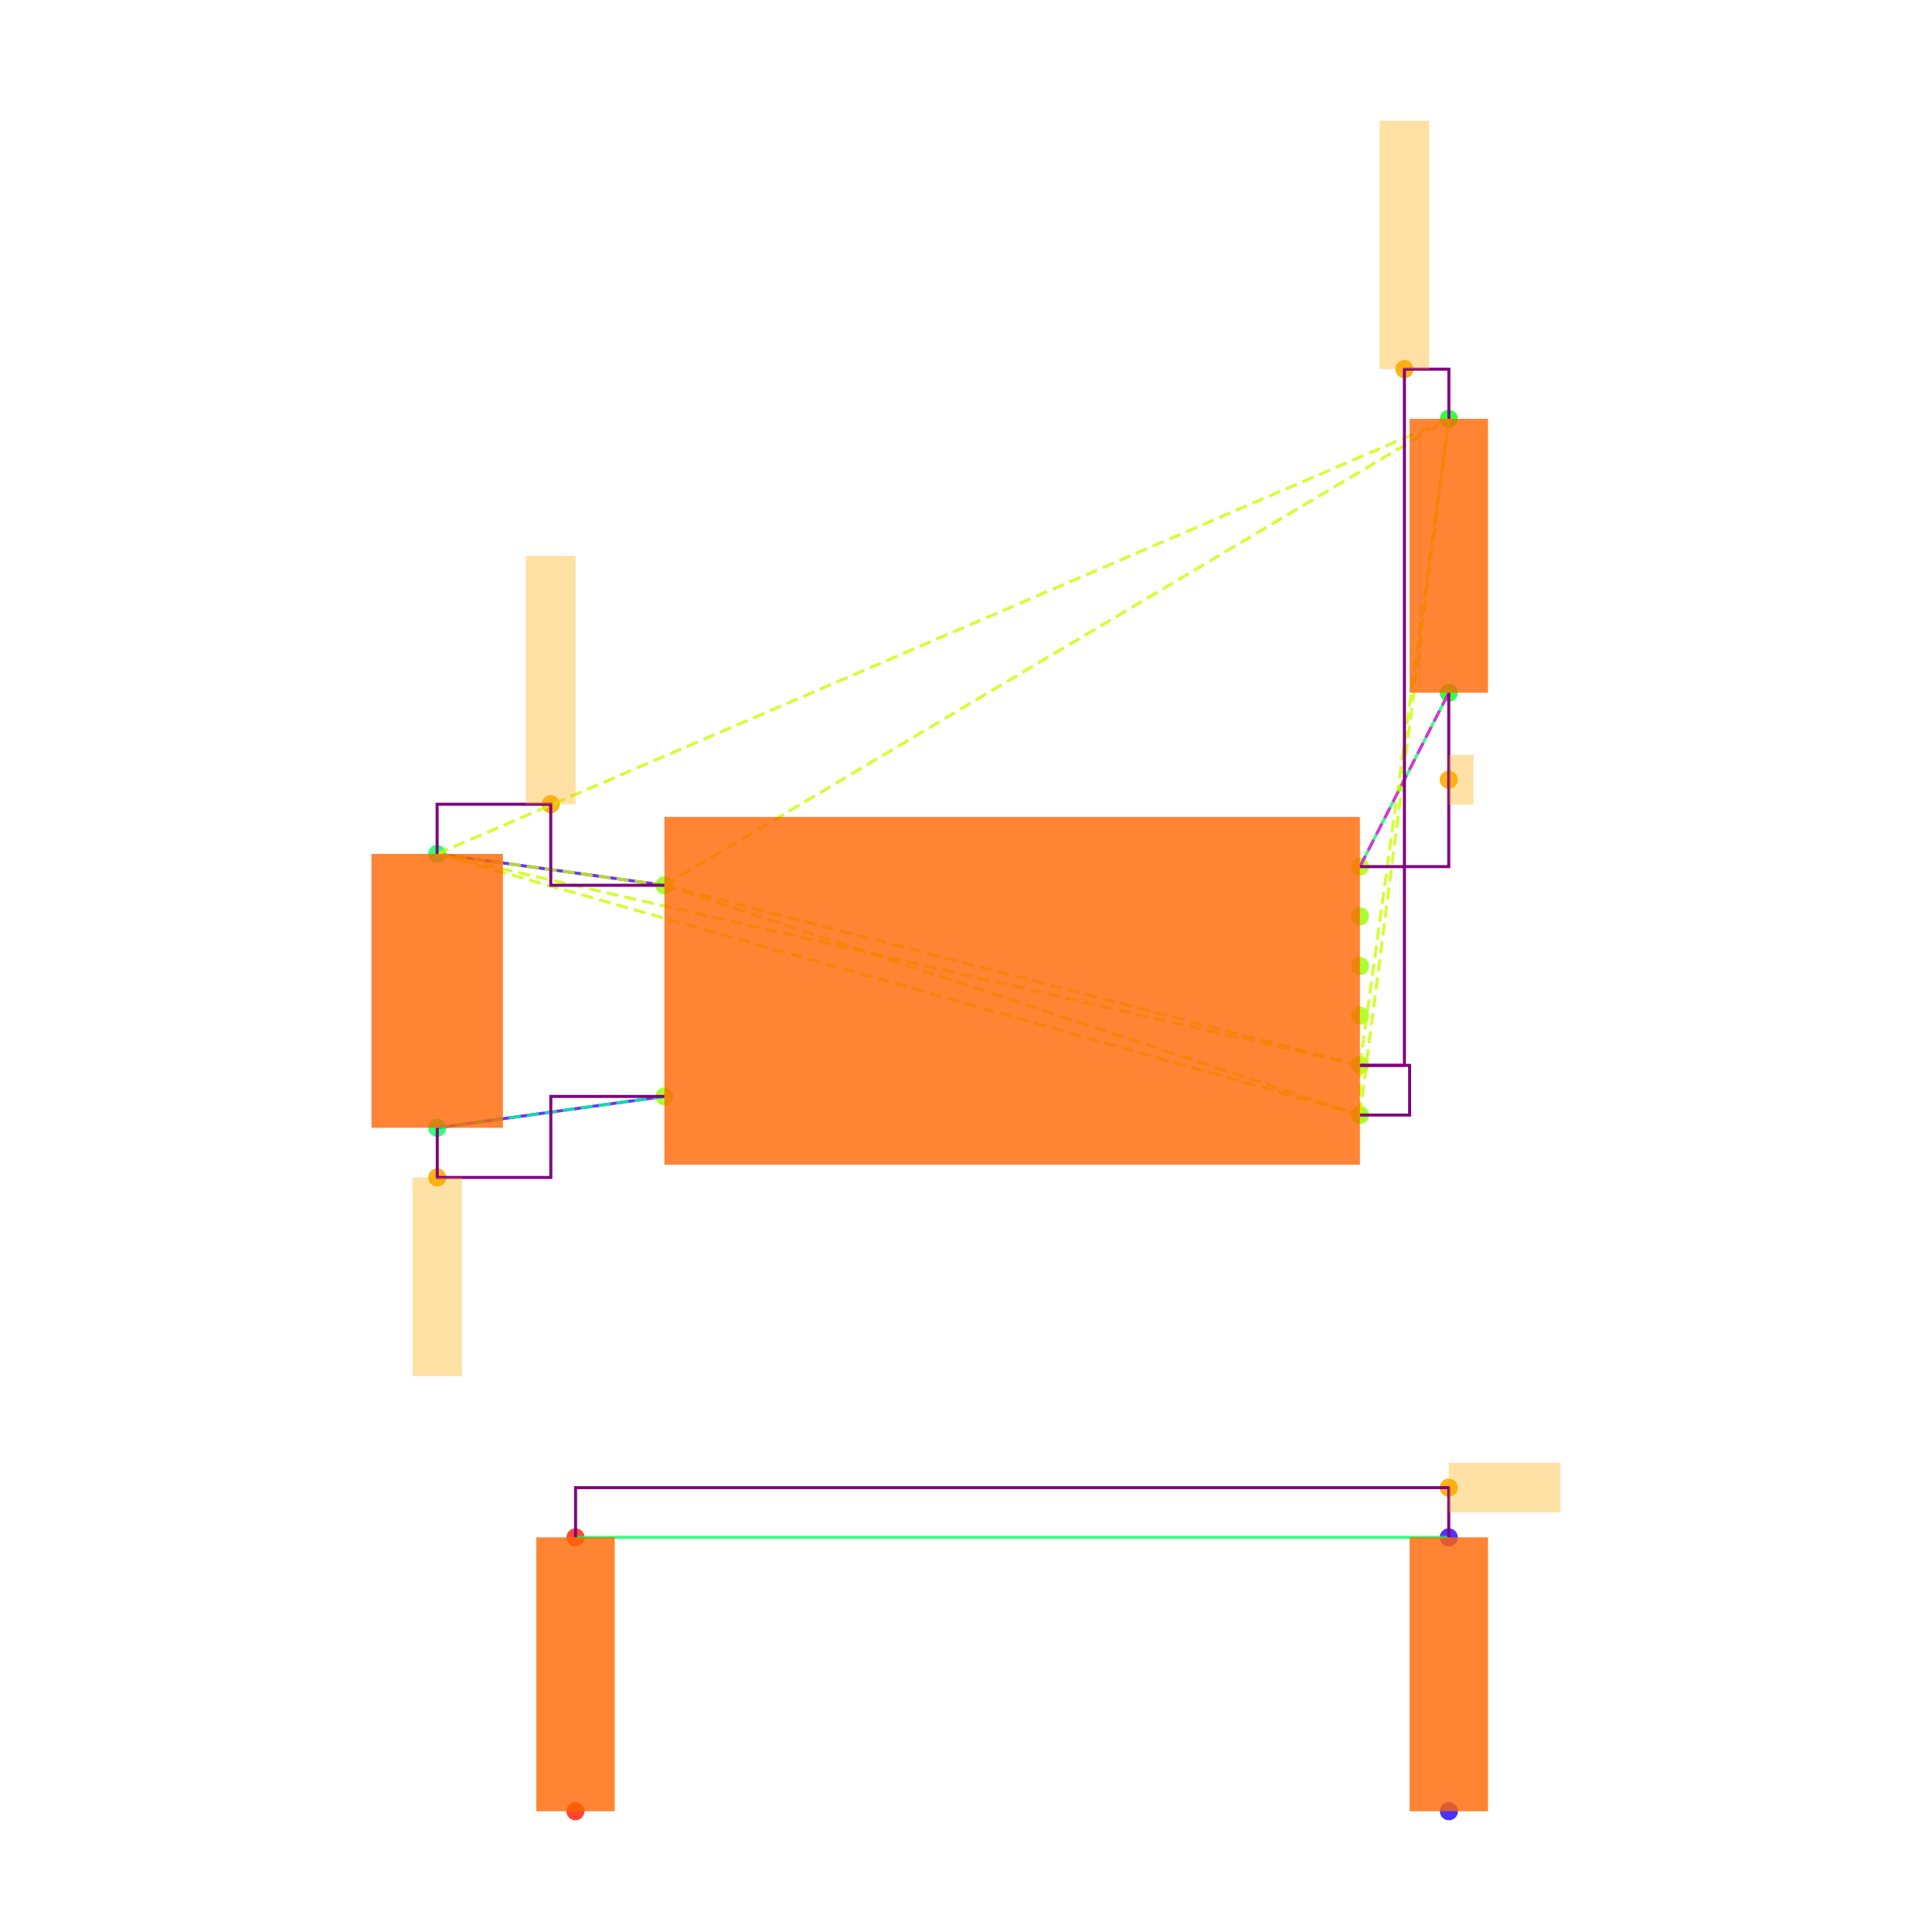
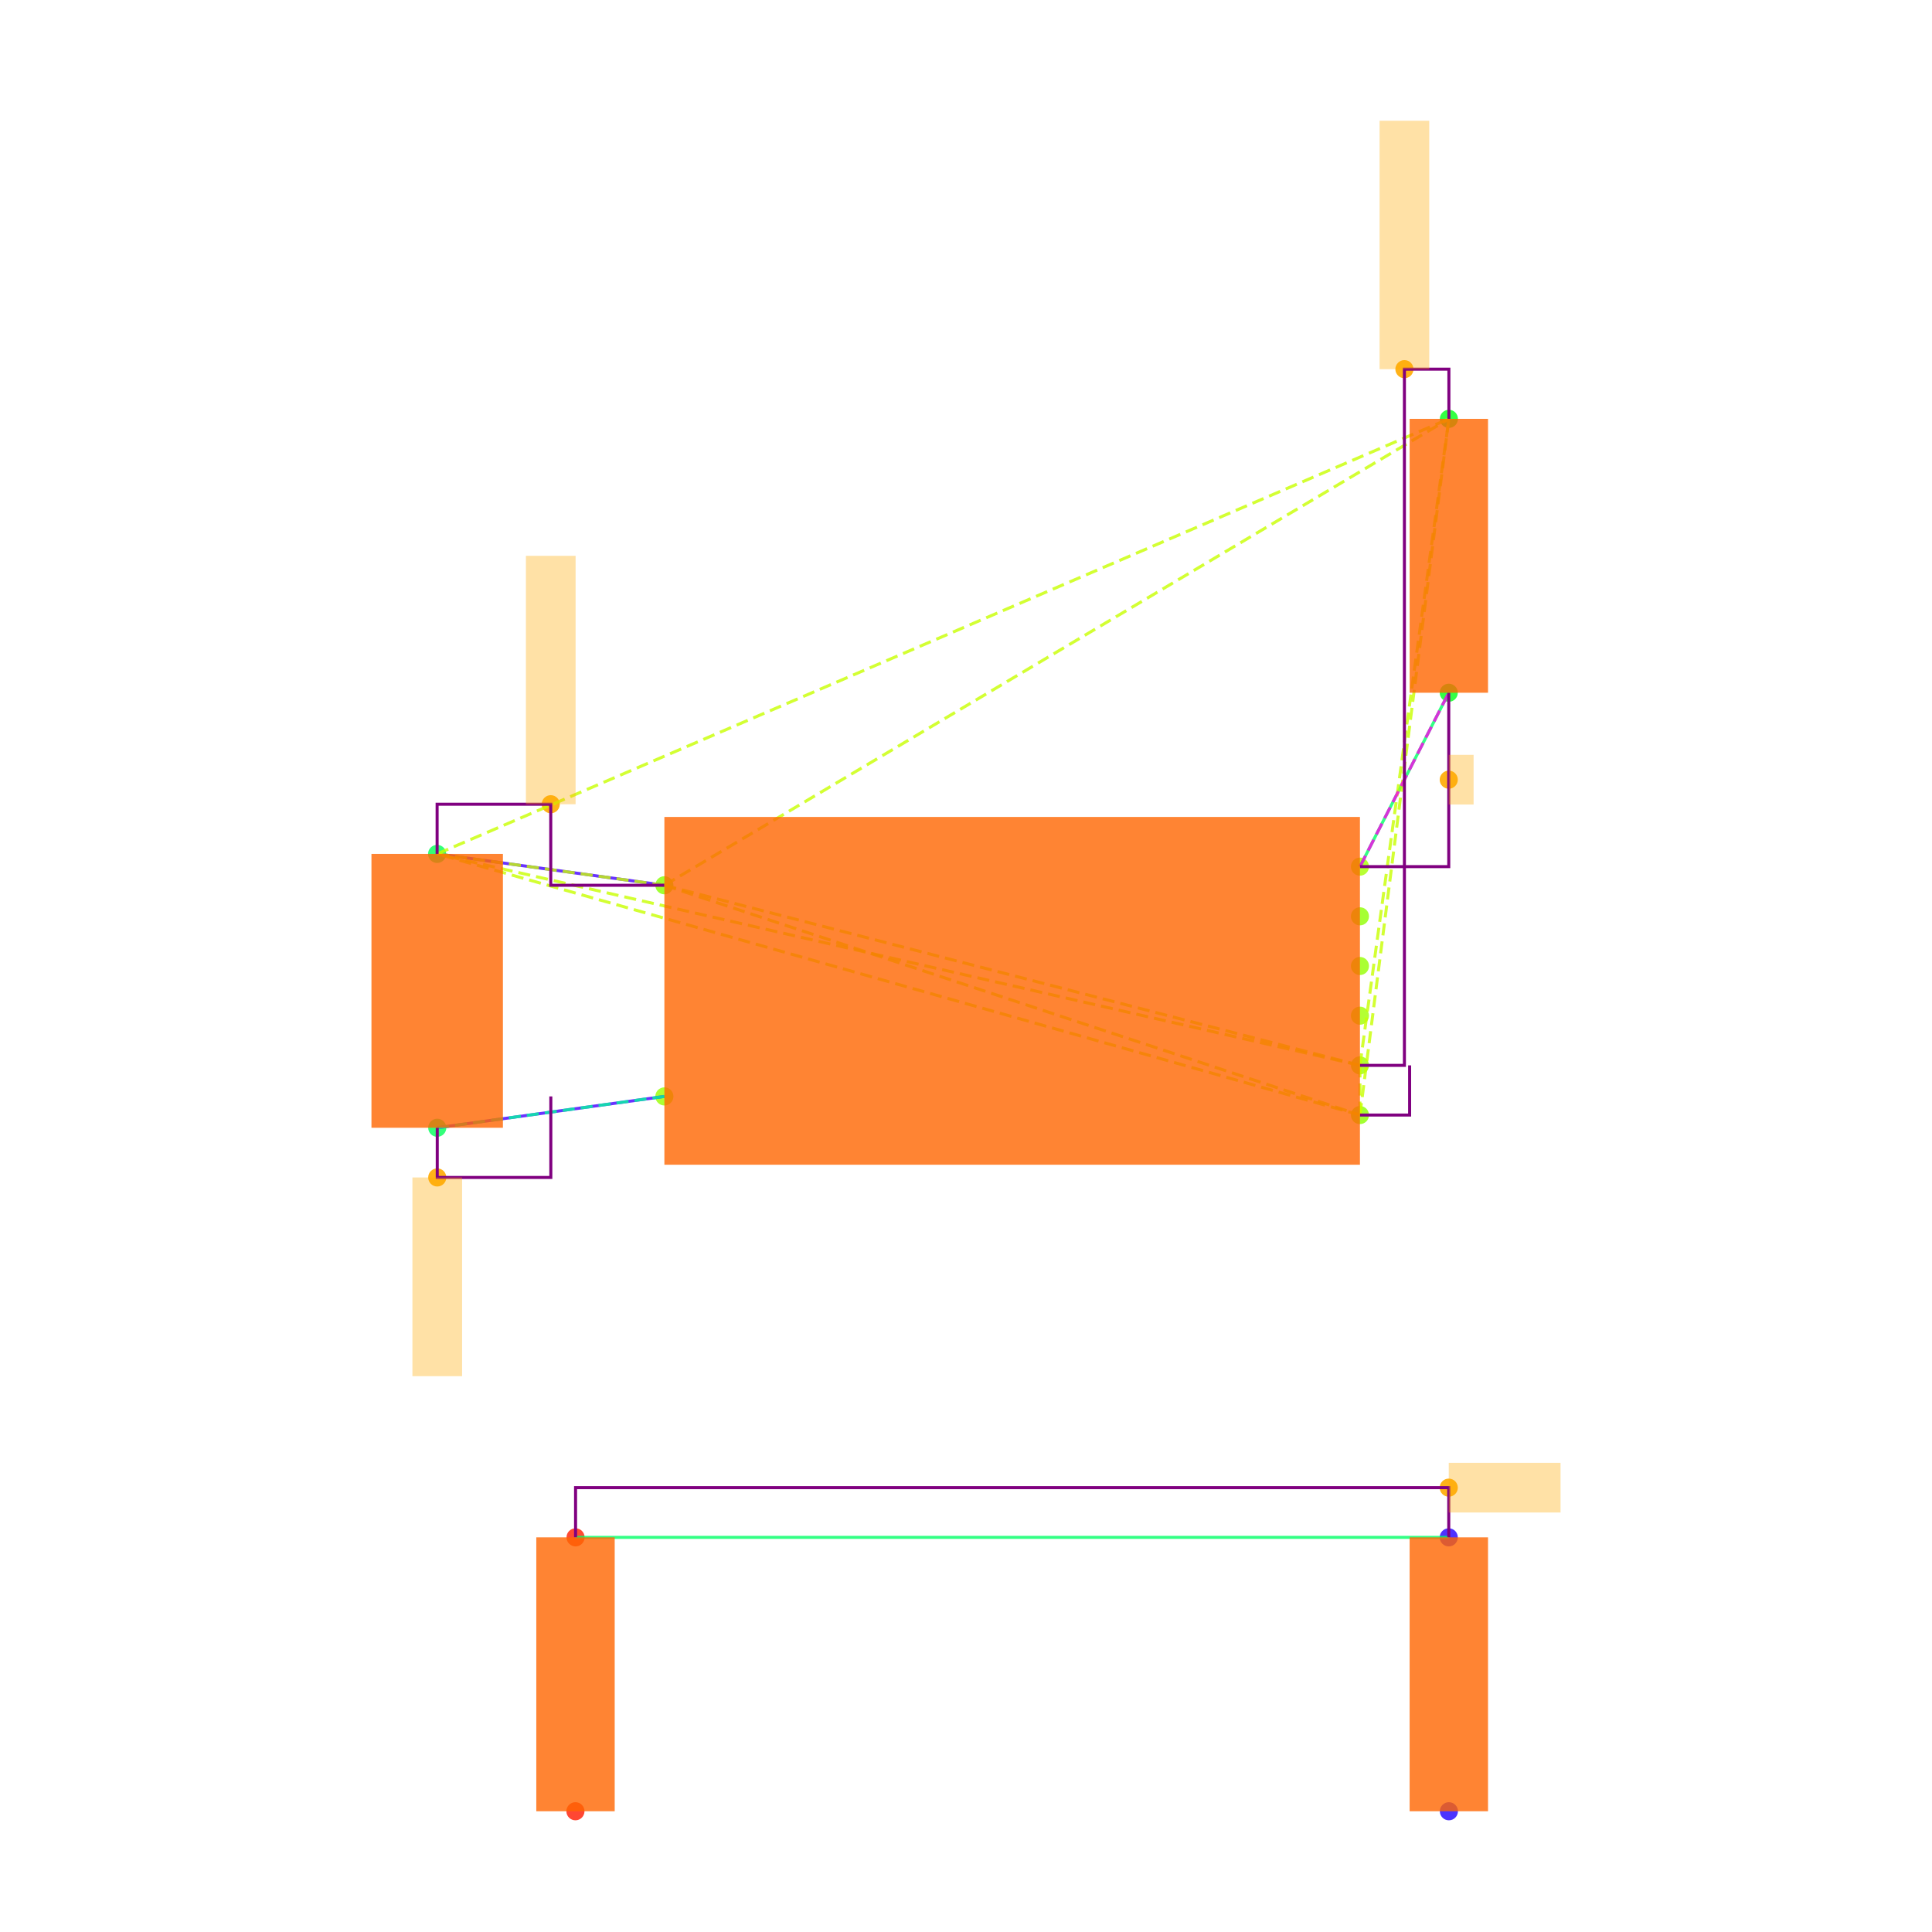
<svg xmlns="http://www.w3.org/2000/svg" width="640" height="640" viewBox="0 0 640 640">
  <rect width="100%" height="100%" fill="white" />
  <g>
    <circle data-type="point" data-label="U3.8 x-" data-x="-1.4" data-y="0.42500000000000004" cx="220.085" cy="293.256" r="3" fill="hsl(88, 100%, 50%, 0.8)" />
  </g>
  <g>
    <circle data-type="point" data-label="U3.4 x-" data-x="-1.4" data-y="-0.42500000000000004" cx="220.085" cy="363.202" r="3" fill="hsl(84, 100%, 50%, 0.8)" />
  </g>
  <g>
    <circle data-type="point" data-label="U3.1 x+" data-x="1.4" data-y="0.5" cx="450.498" cy="287.084" r="3" fill="hsl(81, 100%, 50%, 0.8)" />
  </g>
  <g>
    <circle data-type="point" data-label="U3.6 x+" data-x="1.4" data-y="0.30000000000000004" cx="450.498" cy="303.542" r="3" fill="hsl(86, 100%, 50%, 0.8)" />
  </g>
  <g>
    <circle data-type="point" data-label="U3.5 x+" data-x="1.4" data-y="0.10000000000000009" cx="450.498" cy="320" r="3" fill="hsl(85, 100%, 50%, 0.8)" />
  </g>
  <g>
    <circle data-type="point" data-label="U3.2 x+" data-x="1.4" data-y="-0.09999999999999998" cx="450.498" cy="336.458" r="3" fill="hsl(82, 100%, 50%, 0.8)" />
  </g>
  <g>
    <circle data-type="point" data-label="U3.3 x+" data-x="1.4" data-y="-0.3" cx="450.498" cy="352.916" r="3" fill="hsl(83, 100%, 50%, 0.8)" />
  </g>
  <g>
    <circle data-type="point" data-label="U3.7 x+" data-x="1.4" data-y="-0.5" cx="450.498" cy="369.374" r="3" fill="hsl(87, 100%, 50%, 0.8)" />
  </g>
  <g>
    <circle data-type="point" data-label="C20.1 y+" data-x="-2.3148566499999994" data-y="0.5512093000000002" cx="144.801" cy="282.87" r="3" fill="hsl(140, 100%, 50%, 0.8)" />
  </g>
  <g>
    <circle data-type="point" data-label="C20.2 y-" data-x="-2.31430995" data-y="-0.5512093000000002" cx="144.846" cy="373.588" r="3" fill="hsl(141, 100%, 50%, 0.8)" />
  </g>
  <g>
    <circle data-type="point" data-label="R11.1 y+" data-x="1.7580660749999977" data-y="2.3025814000000002" cx="479.964" cy="138.749" r="3" fill="hsl(125, 100%, 50%, 0.8)" />
  </g>
  <g>
    <circle data-type="point" data-label="R11.2 y-" data-x="1.757519574999999" data-y="1.2" cx="479.919" cy="229.48" r="3" fill="hsl(126, 100%, 50%, 0.8)" />
  </g>
  <g>
    <circle data-type="point" data-label="R12.1 y-" data-x="-1.7580660749999977" data-y="-3.3025814000000002" cx="190.619" cy="600" r="3" fill="hsl(6, 100%, 50%, 0.8)" />
  </g>
  <g>
    <circle data-type="point" data-label="R12.2 y+" data-x="-1.757519574999999" data-y="-2.2" cx="190.664" cy="509.268" r="3" fill="hsl(7, 100%, 50%, 0.8)" />
  </g>
  <g>
    <circle data-type="point" data-label="R13.1 y-" data-x="1.7580660749999977" data-y="-3.3025814000000002" cx="479.964" cy="600" r="3" fill="hsl(247, 100%, 50%, 0.8)" />
  </g>
  <g>
    <circle data-type="point" data-label="R13.2 y+" data-x="1.757519574999999" data-y="-2.2" cx="479.919" cy="509.268" r="3" fill="hsl(248, 100%, 50%, 0.8)" />
  </g>
  <g>
    <circle data-type="point" data-label="" data-x="-1.8574283249999997" data-y="0.7512093000000004" cx="182.443" cy="266.412" r="3" fill="hsl(40, 100%, 50%, 0.9)" />
  </g>
  <g>
    <circle data-type="point" data-label="" data-x="1.5790330374999988" data-y="2.5025814000000004" cx="465.231" cy="122.29" r="3" fill="hsl(40, 100%, 50%, 0.9)" />
  </g>
  <g>
    <circle data-type="point" data-label="" data-x="-2.31430995" data-y="-0.7512093000000004" cx="144.846" cy="390.046" r="3" fill="hsl(40, 100%, 50%, 0.9)" />
  </g>
  <g>
    <circle data-type="point" data-label="" data-x="1.757519574999999" data-y="0.85" cx="479.919" cy="258.282" r="3" fill="hsl(40, 100%, 50%, 0.9)" />
  </g>
  <g>
    <circle data-type="point" data-label="" data-x="1.757519574999999" data-y="-2" cx="479.919" cy="492.81" r="3" fill="hsl(40, 100%, 50%, 0.9)" />
  </g>
  <g>
    <polyline data-points="-2.3148566499999994,0.5512093000000002 -1.4,0.42500000000000004" data-type="line" data-label="" points="144.801,282.87 220.085,293.256" fill="none" stroke="hsl(256, 100%, 50%, 0.8)" stroke-width="1" />
  </g>
  <g>
    <polyline data-points="-2.31430995,-0.5512093000000002 -1.4,-0.42500000000000004" data-type="line" data-label="" points="144.846,373.588 220.085,363.202" fill="none" stroke="hsl(256, 100%, 50%, 0.8)" stroke-width="1" />
  </g>
  <g>
    <polyline data-points="1.757519574999999,1.2 1.4,0.5" data-type="line" data-label="" points="479.919,229.48 450.498,287.084" fill="none" stroke="hsl(144, 100%, 50%, 0.8)" stroke-width="1" />
  </g>
  <g>
    <polyline data-points="1.757519574999999,-2.2 -1.757519574999999,-2.2" data-type="line" data-label="" points="479.919,509.268 190.664,509.268" fill="none" stroke="hsl(144, 100%, 50%, 0.8)" stroke-width="1" />
  </g>
  <g>
    <polyline data-points="-1.4,0.42500000000000004 1.4,-0.3" data-type="line" data-label="" points="220.085,293.256 450.498,352.916" fill="none" stroke="hsl(73, 100%, 50%, 0.8)" stroke-width="1" stroke-dasharray="4 2" />
  </g>
  <g>
    <polyline data-points="-1.4,0.42500000000000004 1.4,-0.5" data-type="line" data-label="" points="220.085,293.256 450.498,369.374" fill="none" stroke="hsl(73, 100%, 50%, 0.8)" stroke-width="1" stroke-dasharray="4 2" />
  </g>
  <g>
    <polyline data-points="-1.4,0.42500000000000004 -2.3148566499999994,0.5512093000000002" data-type="line" data-label="" points="220.085,293.256 144.801,282.87" fill="none" stroke="hsl(73, 100%, 50%, 0.8)" stroke-width="1" stroke-dasharray="4 2" />
  </g>
  <g>
    <polyline data-points="-1.4,0.42500000000000004 1.7580660749999977,2.3025814000000002" data-type="line" data-label="" points="220.085,293.256 479.964,138.749" fill="none" stroke="hsl(73, 100%, 50%, 0.8)" stroke-width="1" stroke-dasharray="4 2" />
  </g>
  <g>
    <polyline data-points="1.4,-0.3 1.4,-0.5" data-type="line" data-label="" points="450.498,352.916 450.498,369.374" fill="none" stroke="hsl(73, 100%, 50%, 0.8)" stroke-width="1" stroke-dasharray="4 2" />
  </g>
  <g>
    <polyline data-points="1.4,-0.3 -2.3148566499999994,0.5512093000000002" data-type="line" data-label="" points="450.498,352.916 144.801,282.87" fill="none" stroke="hsl(73, 100%, 50%, 0.8)" stroke-width="1" stroke-dasharray="4 2" />
  </g>
  <g>
    <polyline data-points="1.4,-0.3 1.7580660749999977,2.3025814000000002" data-type="line" data-label="" points="450.498,352.916 479.964,138.749" fill="none" stroke="hsl(73, 100%, 50%, 0.8)" stroke-width="1" stroke-dasharray="4 2" />
  </g>
  <g>
    <polyline data-points="1.4,-0.5 -2.3148566499999994,0.5512093000000002" data-type="line" data-label="" points="450.498,369.374 144.801,282.87" fill="none" stroke="hsl(73, 100%, 50%, 0.8)" stroke-width="1" stroke-dasharray="4 2" />
  </g>
  <g>
    <polyline data-points="1.4,-0.5 1.7580660749999977,2.3025814000000002" data-type="line" data-label="" points="450.498,369.374 479.964,138.749" fill="none" stroke="hsl(73, 100%, 50%, 0.8)" stroke-width="1" stroke-dasharray="4 2" />
  </g>
  <g>
    <polyline data-points="-2.3148566499999994,0.5512093000000002 1.7580660749999977,2.3025814000000002" data-type="line" data-label="" points="144.801,282.87 479.964,138.749" fill="none" stroke="hsl(73, 100%, 50%, 0.8)" stroke-width="1" stroke-dasharray="4 2" />
  </g>
  <g>
    <polyline data-points="-1.4,-0.42500000000000004 -2.31430995,-0.5512093000000002" data-type="line" data-label="" points="220.085,363.202 144.846,373.588" fill="none" stroke="hsl(157, 100%, 50%, 0.8)" stroke-width="1" stroke-dasharray="4 2" />
  </g>
  <g>
    <polyline data-points="1.4,0.5 1.757519574999999,1.2" data-type="line" data-label="" points="450.498,287.084 479.919,229.48" fill="none" stroke="hsl(304, 100%, 50%, 0.8)" stroke-width="1" stroke-dasharray="4 2" />
  </g>
  <g>
    <polyline data-points="-1.4,0.42500000000000004 -1.8574283249999997,0.42500000000000004 -1.8574283249999997,0.7512093000000004 -2.3148566499999994,0.7512093000000004 -2.3148566499999994,0.5512093000000002" data-type="line" data-label="" points="220.085,293.256 182.443,293.256 182.443,266.412 144.801,266.412 144.801,282.87" fill="none" stroke="purple" stroke-width="1" />
  </g>
  <g>
    <polyline data-points="1.4,-0.3 1.5790330374999988,-0.3 1.5790330374999988,2.5025814000000004 1.7580660749999977,2.5025814000000004 1.7580660749999977,2.3025814000000002" data-type="line" data-label="" points="450.498,352.916 465.231,352.916 465.231,122.29 479.964,122.29 479.964,138.749" fill="none" stroke="purple" stroke-width="1" />
  </g>
  <g>
-     <polyline data-points="1.4,-0.5 1.5999999999999999,-0.5 1.5999999999999999,-0.3 1.4,-0.3" data-type="line" data-label="" points="450.498,369.374 466.956,369.374 466.956,352.916 450.498,352.916" fill="none" stroke="purple" stroke-width="1" />
+     <polyline data-points="1.4,-0.5 1.5999999999999999,-0.5 1.5999999999999999,-0.3" data-type="line" data-label="" points="450.498,369.374 466.956,369.374 466.956,352.916" fill="none" stroke="purple" stroke-width="1" />
  </g>
  <g>
-     <polyline data-points="-2.31430995,-0.5512093000000002 -2.31430995,-0.7512093000000004 -1.857154975,-0.7512093000000004 -1.857154975,-0.42500000000000004 -1.4,-0.42500000000000004" data-type="line" data-label="" points="144.846,373.588 144.846,390.046 182.465,390.046 182.465,363.202 220.085,363.202" fill="none" stroke="purple" stroke-width="1" />
+     <polyline data-points="-2.31430995,-0.5512093000000002 -2.31430995,-0.7512093000000004 -1.857154975,-0.7512093000000004 -1.857154975,-0.42500000000000004" data-type="line" data-label="" points="144.846,373.588 144.846,390.046 182.465,390.046 182.465,363.202" fill="none" stroke="purple" stroke-width="1" />
  </g>
  <g>
    <polyline data-points="1.757519574999999,1.2 1.757519574999999,0.5 1.4,0.5" data-type="line" data-label="" points="479.919,229.48 479.919,287.084 450.498,287.084" fill="none" stroke="purple" stroke-width="1" />
  </g>
  <g>
    <polyline data-points="1.757519574999999,-2.2 1.757519574999999,-2 -1.757519574999999,-2 -1.757519574999999,-2.2" data-type="line" data-label="" points="479.919,509.268 479.919,492.81 190.664,492.81 190.664,509.268" fill="none" stroke="purple" stroke-width="1" />
  </g>
  <g>
    <rect data-type="rect" data-label="schematic_component_0" data-x="0" data-y="0" x="220.085" y="270.626" width="230.413" height="115.207" fill="hsl(24, 100%, 50%, 0.8)" stroke="black" stroke-width="0.012" />
  </g>
  <g>
    <rect data-type="rect" data-label="schematic_component_1" data-x="-2.3145833" data-y="0" x="123.051" y="282.87" width="43.545" height="90.719" fill="hsl(24, 100%, 50%, 0.8)" stroke="black" stroke-width="0.012" />
  </g>
  <g>
    <rect data-type="rect" data-label="schematic_component_2" data-x="1.7577928249999983" data-y="1.7512907000000002" x="466.956" y="138.749" width="25.97" height="90.732" fill="hsl(24, 100%, 50%, 0.8)" stroke="black" stroke-width="0.012" />
  </g>
  <g>
    <rect data-type="rect" data-label="schematic_component_3" data-x="-1.7577928249999983" data-y="-2.7512907" x="177.657" y="509.268" width="25.97" height="90.732" fill="hsl(24, 100%, 50%, 0.8)" stroke="black" stroke-width="0.012" />
  </g>
  <g>
    <rect data-type="rect" data-label="schematic_component_4" data-x="1.7577928249999983" data-y="-2.7512907" x="466.956" y="509.268" width="25.97" height="90.732" fill="hsl(24, 100%, 50%, 0.8)" stroke="black" stroke-width="0.012" />
  </g>
  <g>
    <rect data-type="rect" data-label="" data-x="-1.8574283249999997" data-y="1.2512093000000004" x="174.214" y="184.121" width="16.458" height="82.29" fill="hsl(40, 100%, 50%, 0.35)" stroke="black" stroke-width="0.012" />
  </g>
  <g>
    <rect data-type="rect" data-label="" data-x="1.5790330374999988" data-y="3.0025814000000004" x="457.002" y="40" width="16.458" height="82.29" fill="hsl(40, 100%, 50%, 0.35)" stroke="black" stroke-width="0.012" />
  </g>
  <g>
    <rect data-type="rect" data-label="" data-x="-2.31430995" data-y="-1.1512093000000005" x="136.617" y="390.046" width="16.458" height="65.832" fill="hsl(40, 100%, 50%, 0.35)" stroke="black" stroke-width="0.012" />
  </g>
  <g>
    <rect data-type="rect" data-label="" data-x="1.807519574999999" data-y="0.85" x="479.919" y="250.053" width="8.229" height="16.458" fill="hsl(40, 100%, 50%, 0.35)" stroke="black" stroke-width="0.012" />
  </g>
  <g>
    <rect data-type="rect" data-label="" data-x="1.982519574999999" data-y="-2" x="479.919" y="484.581" width="37.031" height="16.458" fill="hsl(40, 100%, 50%, 0.35)" stroke="black" stroke-width="0.012" />
  </g>
  <g id="crosshair" style="display: none">
    <line id="crosshair-h" y1="0" y2="640" stroke="#666" stroke-width="0.5" />
    <line id="crosshair-v" x1="0" x2="640" stroke="#666" stroke-width="0.5" />
    <text id="coordinates" font-family="monospace" font-size="12" fill="#666" />
  </g>
</svg>
